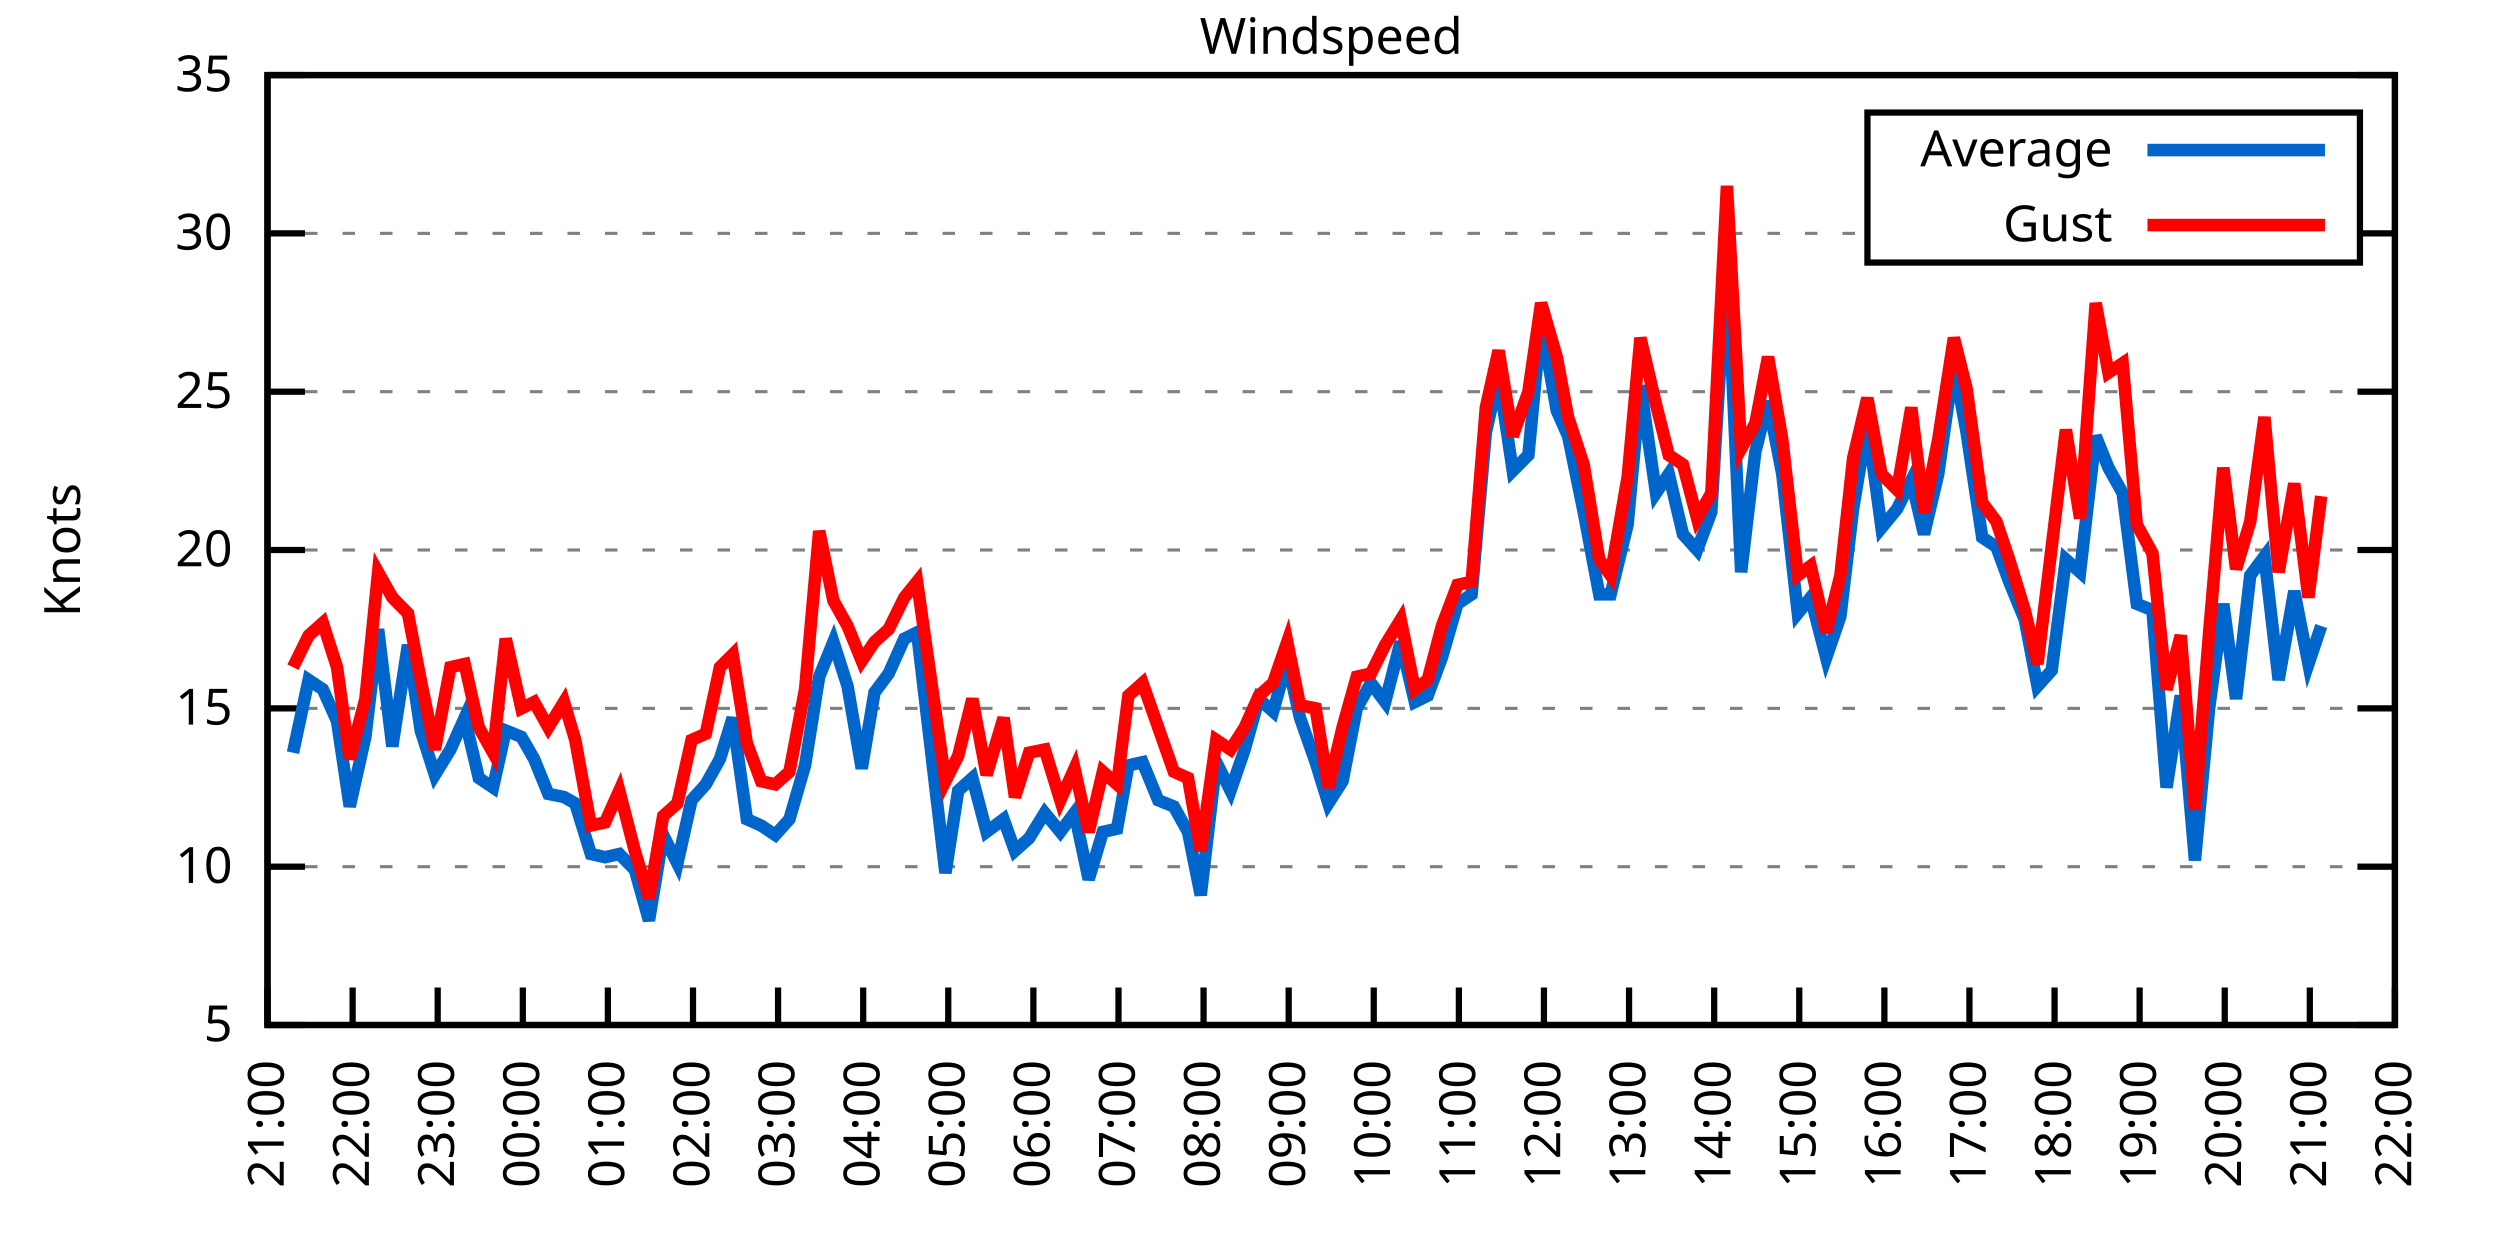
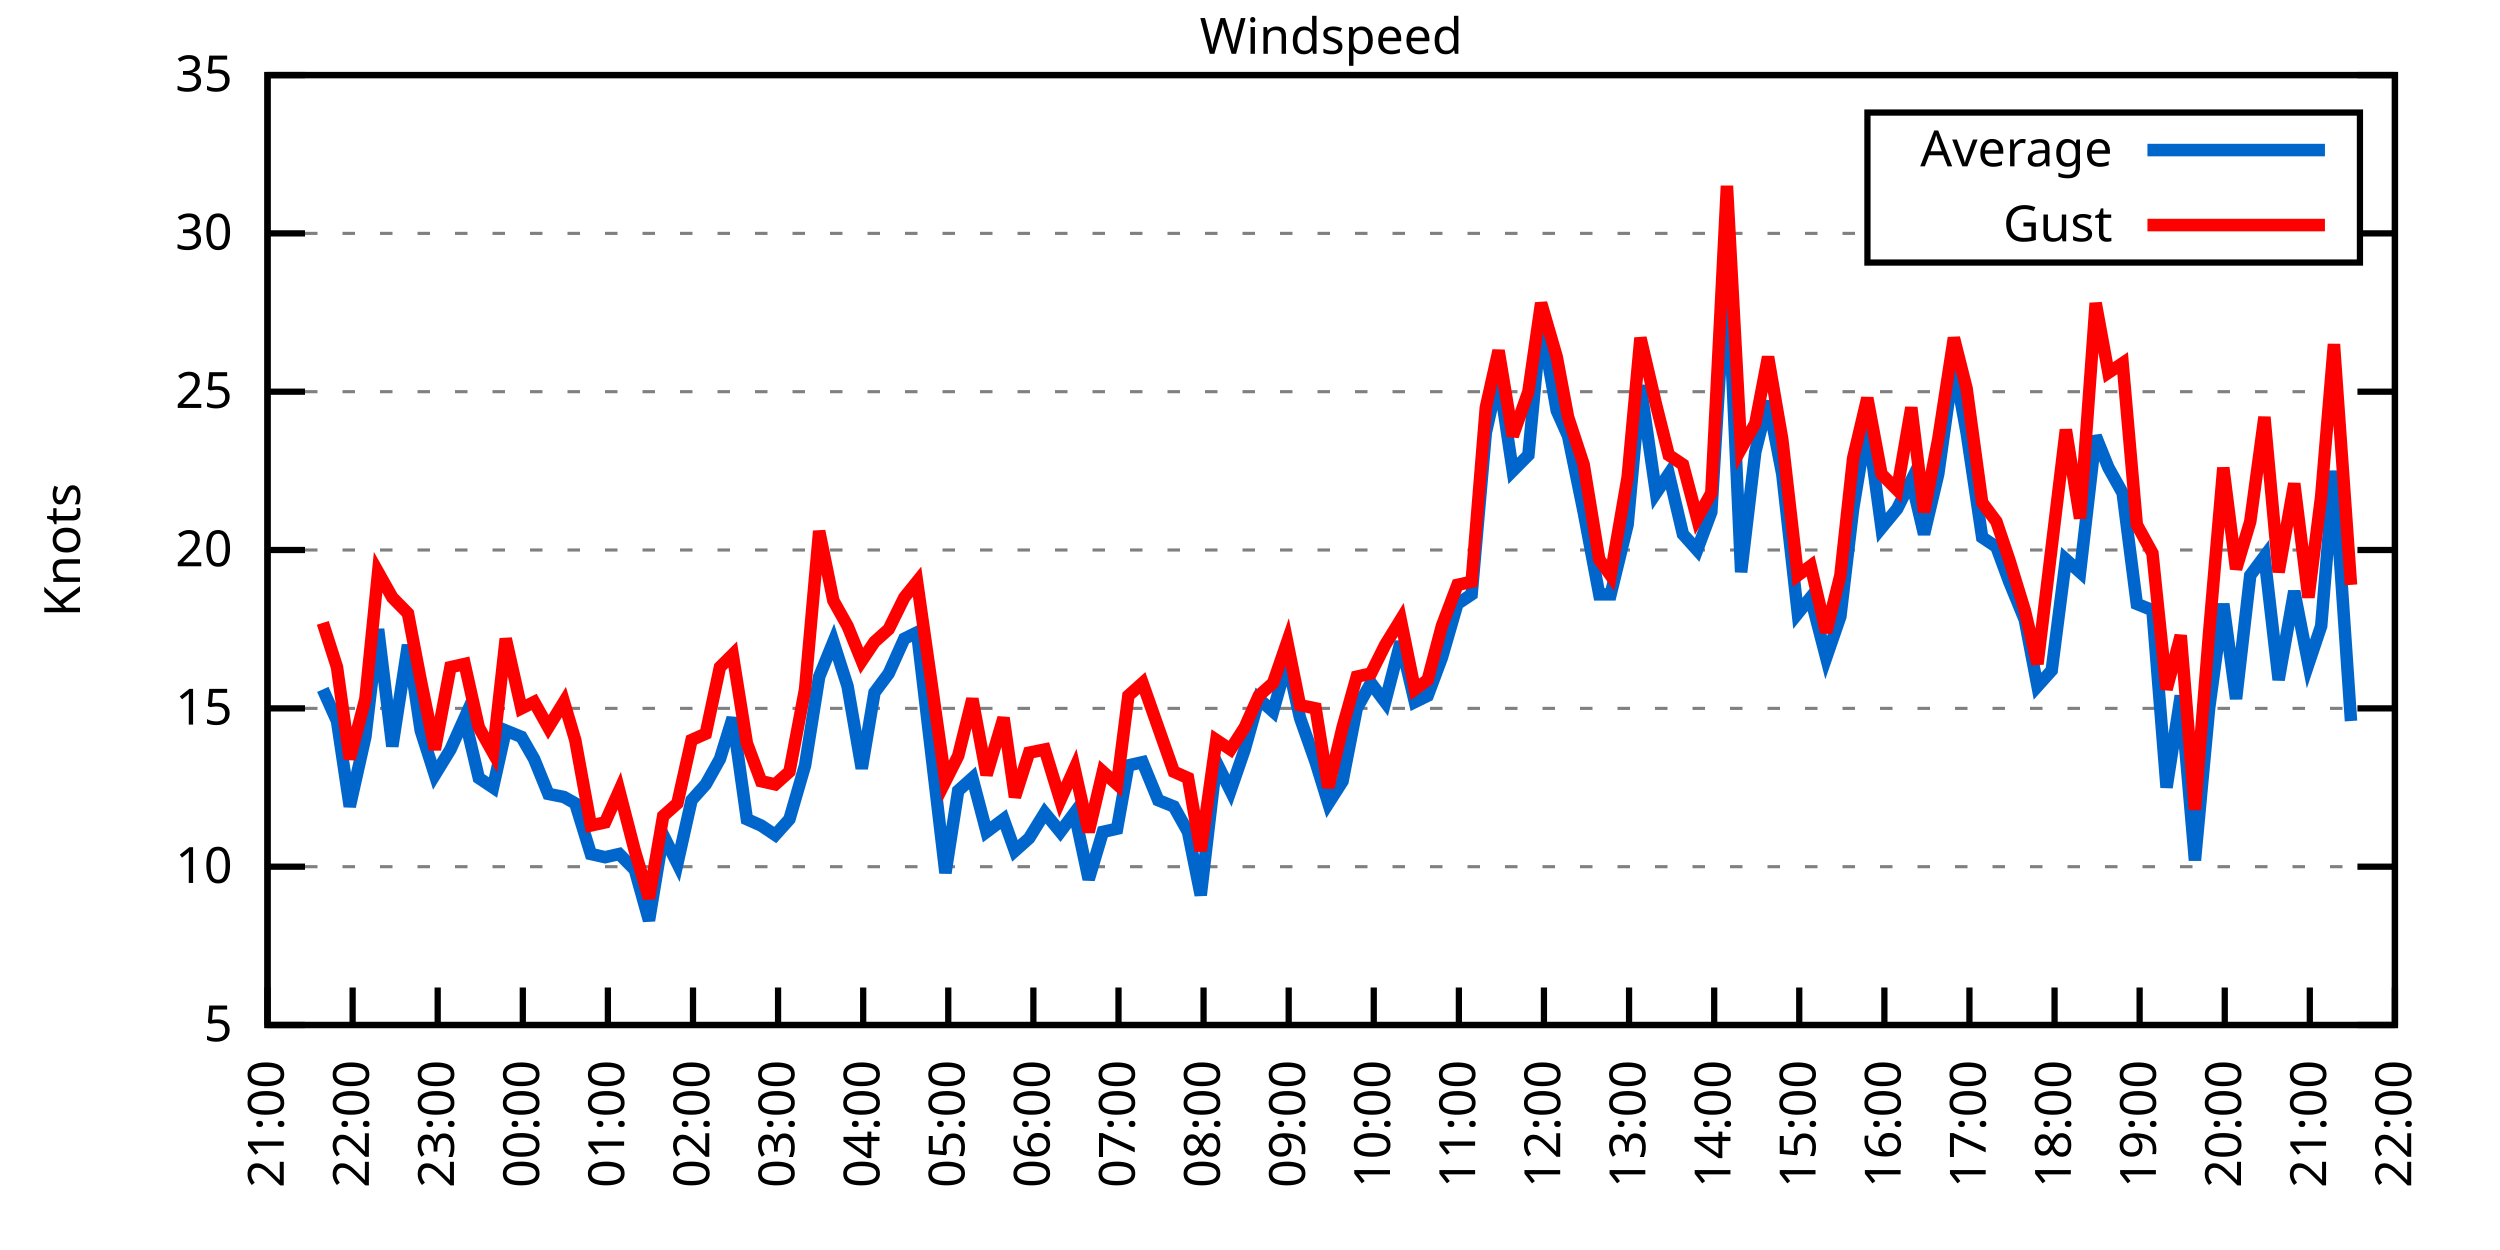
<svg xmlns="http://www.w3.org/2000/svg" xmlns:xlink="http://www.w3.org/1999/xlink" width="400" height="200" viewBox="0 0 400 200">
  <g id="gnuplot_canvas">
    <rect x="0" y="0" width="400" height="200" fill="none" />
    <defs>
      <circle id="gpDot" r="0.5" stroke-width="0.5" stroke="currentColor" />
      <path id="gpPt0" stroke-width="0.333" stroke="currentColor" d="M-1,0 h2 M0,-1 v2" />
      <path id="gpPt1" stroke-width="0.333" stroke="currentColor" d="M-1,-1 L1,1 M1,-1 L-1,1" />
      <path id="gpPt2" stroke-width="0.333" stroke="currentColor" d="M-1,0 L1,0 M0,-1 L0,1 M-1,-1 L1,1 M-1,1 L1,-1" />
      <rect id="gpPt3" stroke-width="0.333" stroke="currentColor" x="-1" y="-1" width="2" height="2" />
      <rect id="gpPt4" stroke-width="0.333" stroke="currentColor" fill="currentColor" x="-1" y="-1" width="2" height="2" />
      <circle id="gpPt5" stroke-width="0.333" stroke="currentColor" cx="0" cy="0" r="1" />
      <use xlink:href="#gpPt5" id="gpPt6" fill="currentColor" stroke="none" />
      <path id="gpPt7" stroke-width="0.333" stroke="currentColor" d="M0,-1.33 L-1.33,0.67 L1.33,0.67 z" />
      <use xlink:href="#gpPt7" id="gpPt8" fill="currentColor" stroke="none" />
      <use xlink:href="#gpPt7" id="gpPt9" stroke="currentColor" transform="rotate(180)" />
      <use xlink:href="#gpPt9" id="gpPt10" fill="currentColor" stroke="none" />
      <use xlink:href="#gpPt3" id="gpPt11" stroke="currentColor" transform="rotate(45)" />
      <use xlink:href="#gpPt11" id="gpPt12" fill="currentColor" stroke="none" />
      <path id="gpPt13" stroke-width="0.333" stroke="currentColor" d="M0,1.330 L1.265,0.411 L0.782,-1.067 L-0.782,-1.076 L-1.265,0.411 z" />
      <use xlink:href="#gpPt13" id="gpPt14" fill="currentColor" stroke="none" />
      <filter id="textbox" filterUnits="objectBoundingBox" x="0" y="0" height="1" width="1">
        <feFlood flood-color="white" flood-opacity="1" result="bgnd" />
        <feComposite in="SourceGraphic" in2="bgnd" operator="atop" />
      </filter>
      <filter id="greybox" filterUnits="objectBoundingBox" x="0" y="0" height="1" width="1">
        <feFlood flood-color="lightgrey" flood-opacity="1" result="grey" />
        <feComposite in="SourceGraphic" in2="grey" operator="atop" />
      </filter>
    </defs>
    <g fill="none" color="white" stroke="currentColor" stroke-width="1.00" stroke-linecap="butt" stroke-linejoin="miter">
</g>
    <g fill="none" color="black" stroke="currentColor" stroke-width="1.00" stroke-linecap="butt" stroke-linejoin="miter">
      <g stroke="none" shape-rendering="crispEdges">
        <polygon fill="rgb(255, 255, 255)" points="42.80,164.00 383.18,164.00 383.18,12.02 42.80,12.02 " />
      </g>
    </g>
    <g fill="none" color="black" stroke="currentColor" stroke-width="1.00" stroke-linecap="butt" stroke-linejoin="miter">
</g>
    <g fill="none" color="black" stroke="black" stroke-width="0.50" stroke-linecap="butt" stroke-linejoin="miter">
</g>
    <g fill="none" color="gray" stroke="currentColor" stroke-width="0.50" stroke-linecap="butt" stroke-linejoin="miter">
      <path stroke="gray" stroke-dasharray="2,4" class="gridline" d="M42.80,164.00 L383.19,164.00  " />
    </g>
    <g fill="none" color="gray" stroke="gray" stroke-width="1.00" stroke-linecap="butt" stroke-linejoin="miter">
</g>
    <g fill="none" color="black" stroke="currentColor" stroke-width="1.00" stroke-linecap="butt" stroke-linejoin="miter">
      <path stroke="black" d="M42.80,164.00 L48.80,164.00 M383.19,164.00 L377.19,164.00  " />
      <g transform="translate(37.20,166.60)" stroke="none" fill="black" font-family="Sans" font-size="8.00" text-anchor="end">
        <text>
          <tspan font-family="Sans"> 5</tspan>
        </text>
      </g>
    </g>
    <g fill="none" color="black" stroke="currentColor" stroke-width="1.00" stroke-linecap="butt" stroke-linejoin="miter">
</g>
    <g fill="none" color="black" stroke="black" stroke-width="0.50" stroke-linecap="butt" stroke-linejoin="miter">
</g>
    <g fill="none" color="gray" stroke="currentColor" stroke-width="0.50" stroke-linecap="butt" stroke-linejoin="miter">
      <path stroke="gray" stroke-dasharray="2,4" class="gridline" d="M42.80,138.67 L383.19,138.67  " />
    </g>
    <g fill="none" color="gray" stroke="gray" stroke-width="1.00" stroke-linecap="butt" stroke-linejoin="miter">
</g>
    <g fill="none" color="black" stroke="currentColor" stroke-width="1.00" stroke-linecap="butt" stroke-linejoin="miter">
      <path stroke="black" d="M42.80,138.67 L48.80,138.67 M383.19,138.67 L377.19,138.67  " />
      <g transform="translate(37.20,141.27)" stroke="none" fill="black" font-family="Sans" font-size="8.00" text-anchor="end">
        <text>
          <tspan font-family="Sans"> 10</tspan>
        </text>
      </g>
    </g>
    <g fill="none" color="black" stroke="currentColor" stroke-width="1.00" stroke-linecap="butt" stroke-linejoin="miter">
</g>
    <g fill="none" color="black" stroke="black" stroke-width="0.50" stroke-linecap="butt" stroke-linejoin="miter">
</g>
    <g fill="none" color="gray" stroke="currentColor" stroke-width="0.50" stroke-linecap="butt" stroke-linejoin="miter">
      <path stroke="gray" stroke-dasharray="2,4" class="gridline" d="M42.80,113.34 L383.19,113.34  " />
    </g>
    <g fill="none" color="gray" stroke="gray" stroke-width="1.00" stroke-linecap="butt" stroke-linejoin="miter">
</g>
    <g fill="none" color="black" stroke="currentColor" stroke-width="1.00" stroke-linecap="butt" stroke-linejoin="miter">
      <path stroke="black" d="M42.80,113.34 L48.80,113.34 M383.19,113.34 L377.19,113.34  " />
      <g transform="translate(37.20,115.94)" stroke="none" fill="black" font-family="Sans" font-size="8.00" text-anchor="end">
        <text>
          <tspan font-family="Sans"> 15</tspan>
        </text>
      </g>
    </g>
    <g fill="none" color="black" stroke="currentColor" stroke-width="1.00" stroke-linecap="butt" stroke-linejoin="miter">
</g>
    <g fill="none" color="black" stroke="black" stroke-width="0.50" stroke-linecap="butt" stroke-linejoin="miter">
</g>
    <g fill="none" color="gray" stroke="currentColor" stroke-width="0.50" stroke-linecap="butt" stroke-linejoin="miter">
      <path stroke="gray" stroke-dasharray="2,4" class="gridline" d="M42.80,88.00 L383.19,88.00  " />
    </g>
    <g fill="none" color="gray" stroke="gray" stroke-width="1.00" stroke-linecap="butt" stroke-linejoin="miter">
</g>
    <g fill="none" color="black" stroke="currentColor" stroke-width="1.00" stroke-linecap="butt" stroke-linejoin="miter">
      <path stroke="black" d="M42.80,88.00 L48.80,88.00 M383.19,88.00 L377.19,88.00  " />
      <g transform="translate(37.20,90.60)" stroke="none" fill="black" font-family="Sans" font-size="8.00" text-anchor="end">
        <text>
          <tspan font-family="Sans"> 20</tspan>
        </text>
      </g>
    </g>
    <g fill="none" color="black" stroke="currentColor" stroke-width="1.00" stroke-linecap="butt" stroke-linejoin="miter">
</g>
    <g fill="none" color="black" stroke="black" stroke-width="0.50" stroke-linecap="butt" stroke-linejoin="miter">
</g>
    <g fill="none" color="gray" stroke="currentColor" stroke-width="0.50" stroke-linecap="butt" stroke-linejoin="miter">
      <path stroke="gray" stroke-dasharray="2,4" class="gridline" d="M42.80,62.67 L383.19,62.67  " />
    </g>
    <g fill="none" color="gray" stroke="gray" stroke-width="1.00" stroke-linecap="butt" stroke-linejoin="miter">
</g>
    <g fill="none" color="black" stroke="currentColor" stroke-width="1.00" stroke-linecap="butt" stroke-linejoin="miter">
      <path stroke="black" d="M42.80,62.67 L48.80,62.67 M383.19,62.67 L377.19,62.67  " />
      <g transform="translate(37.20,65.27)" stroke="none" fill="black" font-family="Sans" font-size="8.00" text-anchor="end">
        <text>
          <tspan font-family="Sans"> 25</tspan>
        </text>
      </g>
    </g>
    <g fill="none" color="black" stroke="currentColor" stroke-width="1.00" stroke-linecap="butt" stroke-linejoin="miter">
</g>
    <g fill="none" color="black" stroke="black" stroke-width="0.50" stroke-linecap="butt" stroke-linejoin="miter">
</g>
    <g fill="none" color="gray" stroke="currentColor" stroke-width="0.50" stroke-linecap="butt" stroke-linejoin="miter">
      <path stroke="gray" stroke-dasharray="2,4" class="gridline" d="M42.80,37.34 L298.79,37.34 M377.59,37.34 L383.19,37.34  " />
    </g>
    <g fill="none" color="gray" stroke="gray" stroke-width="1.00" stroke-linecap="butt" stroke-linejoin="miter">
</g>
    <g fill="none" color="black" stroke="currentColor" stroke-width="1.00" stroke-linecap="butt" stroke-linejoin="miter">
      <path stroke="black" d="M42.80,37.34 L48.80,37.34 M383.19,37.34 L377.19,37.34  " />
      <g transform="translate(37.20,39.94)" stroke="none" fill="black" font-family="Sans" font-size="8.00" text-anchor="end">
        <text>
          <tspan font-family="Sans"> 30</tspan>
        </text>
      </g>
    </g>
    <g fill="none" color="black" stroke="currentColor" stroke-width="1.00" stroke-linecap="butt" stroke-linejoin="miter">
</g>
    <g fill="none" color="black" stroke="black" stroke-width="0.50" stroke-linecap="butt" stroke-linejoin="miter">
</g>
    <g fill="none" color="gray" stroke="currentColor" stroke-width="0.50" stroke-linecap="butt" stroke-linejoin="miter">
      <path stroke="gray" stroke-dasharray="2,4" class="gridline" d="M42.80,12.01 L383.19,12.01  " />
    </g>
    <g fill="none" color="gray" stroke="gray" stroke-width="1.00" stroke-linecap="butt" stroke-linejoin="miter">
</g>
    <g fill="none" color="black" stroke="currentColor" stroke-width="1.00" stroke-linecap="butt" stroke-linejoin="miter">
      <path stroke="black" d="M42.80,12.01 L48.80,12.01 M383.19,12.01 L377.19,12.01  " />
      <g transform="translate(37.20,14.61)" stroke="none" fill="black" font-family="Sans" font-size="8.00" text-anchor="end">
        <text>
          <tspan font-family="Sans"> 35</tspan>
        </text>
      </g>
    </g>
    <g fill="none" color="black" stroke="currentColor" stroke-width="1.00" stroke-linecap="butt" stroke-linejoin="miter">
      <path stroke="black" d="M42.80,164.00 L42.80,158.00  " />
      <g transform="translate(45.40,169.60) rotate(270.00)" stroke="none" fill="black" font-family="Sans" font-size="8.00" text-anchor="end">
        <text>
          <tspan font-family="Sans">21:00</tspan>
        </text>
      </g>
    </g>
    <g fill="none" color="black" stroke="currentColor" stroke-width="1.00" stroke-linecap="butt" stroke-linejoin="miter">
      <path stroke="black" d="M56.42,164.00 L56.42,158.00  " />
      <g transform="translate(59.02,169.60) rotate(270.00)" stroke="none" fill="black" font-family="Sans" font-size="8.00" text-anchor="end">
        <text>
          <tspan font-family="Sans">22:00</tspan>
        </text>
      </g>
    </g>
    <g fill="none" color="black" stroke="currentColor" stroke-width="1.00" stroke-linecap="butt" stroke-linejoin="miter">
      <path stroke="black" d="M70.03,164.00 L70.03,158.00  " />
      <g transform="translate(72.63,169.60) rotate(270.00)" stroke="none" fill="black" font-family="Sans" font-size="8.00" text-anchor="end">
        <text>
          <tspan font-family="Sans">23:00</tspan>
        </text>
      </g>
    </g>
    <g fill="none" color="black" stroke="currentColor" stroke-width="1.00" stroke-linecap="butt" stroke-linejoin="miter">
      <path stroke="black" d="M83.65,164.00 L83.65,158.00  " />
      <g transform="translate(86.25,169.60) rotate(270.00)" stroke="none" fill="black" font-family="Sans" font-size="8.00" text-anchor="end">
        <text>
          <tspan font-family="Sans">00:00</tspan>
        </text>
      </g>
    </g>
    <g fill="none" color="black" stroke="currentColor" stroke-width="1.00" stroke-linecap="butt" stroke-linejoin="miter">
      <path stroke="black" d="M97.26,164.00 L97.26,158.00  " />
      <g transform="translate(99.86,169.60) rotate(270.00)" stroke="none" fill="black" font-family="Sans" font-size="8.00" text-anchor="end">
        <text>
          <tspan font-family="Sans">01:00</tspan>
        </text>
      </g>
    </g>
    <g fill="none" color="black" stroke="currentColor" stroke-width="1.00" stroke-linecap="butt" stroke-linejoin="miter">
      <path stroke="black" d="M110.88,164.00 L110.88,158.00  " />
      <g transform="translate(113.48,169.60) rotate(270.00)" stroke="none" fill="black" font-family="Sans" font-size="8.00" text-anchor="end">
        <text>
          <tspan font-family="Sans">02:00</tspan>
        </text>
      </g>
    </g>
    <g fill="none" color="black" stroke="currentColor" stroke-width="1.00" stroke-linecap="butt" stroke-linejoin="miter">
      <path stroke="black" d="M124.49,164.00 L124.49,158.00  " />
      <g transform="translate(127.09,169.60) rotate(270.00)" stroke="none" fill="black" font-family="Sans" font-size="8.00" text-anchor="end">
        <text>
          <tspan font-family="Sans">03:00</tspan>
        </text>
      </g>
    </g>
    <g fill="none" color="black" stroke="currentColor" stroke-width="1.00" stroke-linecap="butt" stroke-linejoin="miter">
      <path stroke="black" d="M138.11,164.00 L138.11,158.00  " />
      <g transform="translate(140.71,169.60) rotate(270.00)" stroke="none" fill="black" font-family="Sans" font-size="8.00" text-anchor="end">
        <text>
          <tspan font-family="Sans">04:00</tspan>
        </text>
      </g>
    </g>
    <g fill="none" color="black" stroke="currentColor" stroke-width="1.00" stroke-linecap="butt" stroke-linejoin="miter">
      <path stroke="black" d="M151.72,164.00 L151.72,158.00  " />
      <g transform="translate(154.32,169.60) rotate(270.00)" stroke="none" fill="black" font-family="Sans" font-size="8.00" text-anchor="end">
        <text>
          <tspan font-family="Sans">05:00</tspan>
        </text>
      </g>
    </g>
    <g fill="none" color="black" stroke="currentColor" stroke-width="1.00" stroke-linecap="butt" stroke-linejoin="miter">
      <path stroke="black" d="M165.34,164.00 L165.34,158.00  " />
      <g transform="translate(167.94,169.60) rotate(270.00)" stroke="none" fill="black" font-family="Sans" font-size="8.00" text-anchor="end">
        <text>
          <tspan font-family="Sans">06:00</tspan>
        </text>
      </g>
    </g>
    <g fill="none" color="black" stroke="currentColor" stroke-width="1.00" stroke-linecap="butt" stroke-linejoin="miter">
      <path stroke="black" d="M178.96,164.00 L178.96,158.00  " />
      <g transform="translate(181.56,169.60) rotate(270.00)" stroke="none" fill="black" font-family="Sans" font-size="8.00" text-anchor="end">
        <text>
          <tspan font-family="Sans">07:00</tspan>
        </text>
      </g>
    </g>
    <g fill="none" color="black" stroke="currentColor" stroke-width="1.00" stroke-linecap="butt" stroke-linejoin="miter">
      <path stroke="black" d="M192.57,164.00 L192.57,158.00  " />
      <g transform="translate(195.17,169.60) rotate(270.00)" stroke="none" fill="black" font-family="Sans" font-size="8.00" text-anchor="end">
        <text>
          <tspan font-family="Sans">08:00</tspan>
        </text>
      </g>
    </g>
    <g fill="none" color="black" stroke="currentColor" stroke-width="1.00" stroke-linecap="butt" stroke-linejoin="miter">
      <path stroke="black" d="M206.19,164.00 L206.19,158.00  " />
      <g transform="translate(208.79,169.60) rotate(270.00)" stroke="none" fill="black" font-family="Sans" font-size="8.00" text-anchor="end">
        <text>
          <tspan font-family="Sans">09:00</tspan>
        </text>
      </g>
    </g>
    <g fill="none" color="black" stroke="currentColor" stroke-width="1.00" stroke-linecap="butt" stroke-linejoin="miter">
      <path stroke="black" d="M219.80,164.00 L219.80,158.00  " />
      <g transform="translate(222.40,169.60) rotate(270.00)" stroke="none" fill="black" font-family="Sans" font-size="8.00" text-anchor="end">
        <text>
          <tspan font-family="Sans">10:00</tspan>
        </text>
      </g>
    </g>
    <g fill="none" color="black" stroke="currentColor" stroke-width="1.00" stroke-linecap="butt" stroke-linejoin="miter">
      <path stroke="black" d="M233.42,164.00 L233.42,158.00  " />
      <g transform="translate(236.02,169.60) rotate(270.00)" stroke="none" fill="black" font-family="Sans" font-size="8.00" text-anchor="end">
        <text>
          <tspan font-family="Sans">11:00</tspan>
        </text>
      </g>
    </g>
    <g fill="none" color="black" stroke="currentColor" stroke-width="1.00" stroke-linecap="butt" stroke-linejoin="miter">
      <path stroke="black" d="M247.03,164.00 L247.03,158.00  " />
      <g transform="translate(249.63,169.60) rotate(270.00)" stroke="none" fill="black" font-family="Sans" font-size="8.00" text-anchor="end">
        <text>
          <tspan font-family="Sans">12:00</tspan>
        </text>
      </g>
    </g>
    <g fill="none" color="black" stroke="currentColor" stroke-width="1.00" stroke-linecap="butt" stroke-linejoin="miter">
      <path stroke="black" d="M260.65,164.00 L260.65,158.00  " />
      <g transform="translate(263.25,169.60) rotate(270.00)" stroke="none" fill="black" font-family="Sans" font-size="8.00" text-anchor="end">
        <text>
          <tspan font-family="Sans">13:00</tspan>
        </text>
      </g>
    </g>
    <g fill="none" color="black" stroke="currentColor" stroke-width="1.00" stroke-linecap="butt" stroke-linejoin="miter">
      <path stroke="black" d="M274.27,164.00 L274.27,158.00  " />
      <g transform="translate(276.87,169.60) rotate(270.00)" stroke="none" fill="black" font-family="Sans" font-size="8.00" text-anchor="end">
        <text>
          <tspan font-family="Sans">14:00</tspan>
        </text>
      </g>
    </g>
    <g fill="none" color="black" stroke="currentColor" stroke-width="1.00" stroke-linecap="butt" stroke-linejoin="miter">
      <path stroke="black" d="M287.88,164.00 L287.88,158.00  " />
      <g transform="translate(290.48,169.60) rotate(270.00)" stroke="none" fill="black" font-family="Sans" font-size="8.00" text-anchor="end">
        <text>
          <tspan font-family="Sans">15:00</tspan>
        </text>
      </g>
    </g>
    <g fill="none" color="black" stroke="currentColor" stroke-width="1.00" stroke-linecap="butt" stroke-linejoin="miter">
      <path stroke="black" d="M301.50,164.00 L301.50,158.00  " />
      <g transform="translate(304.10,169.60) rotate(270.00)" stroke="none" fill="black" font-family="Sans" font-size="8.00" text-anchor="end">
        <text>
          <tspan font-family="Sans">16:00</tspan>
        </text>
      </g>
    </g>
    <g fill="none" color="black" stroke="currentColor" stroke-width="1.00" stroke-linecap="butt" stroke-linejoin="miter">
      <path stroke="black" d="M315.11,164.00 L315.11,158.00  " />
      <g transform="translate(317.71,169.60) rotate(270.00)" stroke="none" fill="black" font-family="Sans" font-size="8.00" text-anchor="end">
        <text>
          <tspan font-family="Sans">17:00</tspan>
        </text>
      </g>
    </g>
    <g fill="none" color="black" stroke="currentColor" stroke-width="1.00" stroke-linecap="butt" stroke-linejoin="miter">
      <path stroke="black" d="M328.73,164.00 L328.73,158.00  " />
      <g transform="translate(331.33,169.60) rotate(270.00)" stroke="none" fill="black" font-family="Sans" font-size="8.00" text-anchor="end">
        <text>
          <tspan font-family="Sans">18:00</tspan>
        </text>
      </g>
    </g>
    <g fill="none" color="black" stroke="currentColor" stroke-width="1.00" stroke-linecap="butt" stroke-linejoin="miter">
      <path stroke="black" d="M342.34,164.00 L342.34,158.00  " />
      <g transform="translate(344.94,169.60) rotate(270.00)" stroke="none" fill="black" font-family="Sans" font-size="8.00" text-anchor="end">
        <text>
          <tspan font-family="Sans">19:00</tspan>
        </text>
      </g>
    </g>
    <g fill="none" color="black" stroke="currentColor" stroke-width="1.00" stroke-linecap="butt" stroke-linejoin="miter">
      <path stroke="black" d="M355.96,164.00 L355.96,158.00  " />
      <g transform="translate(358.56,169.60) rotate(270.00)" stroke="none" fill="black" font-family="Sans" font-size="8.00" text-anchor="end">
        <text>
          <tspan font-family="Sans">20:00</tspan>
        </text>
      </g>
    </g>
    <g fill="none" color="black" stroke="currentColor" stroke-width="1.00" stroke-linecap="butt" stroke-linejoin="miter">
      <path stroke="black" d="M369.57,164.00 L369.57,158.00  " />
      <g transform="translate(372.17,169.60) rotate(270.00)" stroke="none" fill="black" font-family="Sans" font-size="8.00" text-anchor="end">
        <text>
          <tspan font-family="Sans">21:00</tspan>
        </text>
      </g>
    </g>
    <g fill="none" color="black" stroke="currentColor" stroke-width="1.00" stroke-linecap="butt" stroke-linejoin="miter">
      <path stroke="black" d="M383.19,164.00 L383.19,158.00  " />
      <g transform="translate(385.79,169.60) rotate(270.00)" stroke="none" fill="black" font-family="Sans" font-size="8.00" text-anchor="end">
        <text>
          <tspan font-family="Sans">22:00</tspan>
        </text>
      </g>
    </g>
    <g fill="none" color="black" stroke="currentColor" stroke-width="1.00" stroke-linecap="butt" stroke-linejoin="miter">
</g>
    <g fill="none" color="black" stroke="currentColor" stroke-width="1.00" stroke-linecap="butt" stroke-linejoin="miter">
      <path stroke="black" d="M42.80,12.01 L42.80,164.00 L383.19,164.00 L383.19,12.01 L42.80,12.01 Z  " />
    </g>
    <g fill="none" color="black" stroke="currentColor" stroke-width="1.00" stroke-linecap="butt" stroke-linejoin="miter">
</g>
    <g fill="none" color="black" stroke="currentColor" stroke-width="1.00" stroke-linecap="butt" stroke-linejoin="miter">
      <path stroke="black" d="M298.79,42.01 L298.79,18.01 L377.59,18.01 L377.59,42.01 L298.79,42.01 Z  " />
    </g>
    <g id="Windspeed_plot_1">
      <g fill="none" color="white" stroke="black" stroke-width="2.00" stroke-linecap="butt" stroke-linejoin="miter">
</g>
      <g fill="none" color="black" stroke="currentColor" stroke-width="2.00" stroke-linecap="butt" stroke-linejoin="miter">
        <g transform="translate(337.99,26.61)" stroke="none" fill="black" font-family="Sans" font-size="8.00" text-anchor="end">
          <text>
            <tspan font-family="Sans">Average</tspan>
          </text>
        </g>
      </g>
      <g fill="none" color="black" stroke="currentColor" stroke-width="2.00" stroke-linecap="butt" stroke-linejoin="miter">
-         <path stroke="rgb(  0, 102, 204)" d="M343.59,24.01 L371.99,24.01 M46.88,120.43 L49.38,108.78 L51.65,110.30 L53.92,115.36 L55.96,129.04 L58.46,117.90   L60.50,100.67 L62.77,119.42 L65.27,103.20 L67.31,116.88 L69.58,123.98 L72.07,119.92 L74.34,114.86 L76.61,124.48   L78.88,126.00 L80.92,116.88 L83.42,117.90 L85.46,121.44 L87.73,127.02 L90.23,127.52 L92.04,128.54 L94.54,136.64   L96.81,137.15 L99.08,136.64 L101.57,139.17 L103.84,147.28 L106.11,133.60 L108.38,138.16 L110.65,128.03 L112.92,125.50   L115.19,121.44 L117.23,114.86 L119.50,131.07 L121.77,132.08 L124.04,133.60 L126.31,131.07 L128.81,122.46 L131.07,108.27   L133.34,102.70 L135.61,109.79 L137.88,122.96 L139.92,110.80 L142.19,107.76 L144.69,102.19 L146.73,101.18 L151.27,139.68   L153.31,126.51 L155.58,124.48 L157.85,133.10 L160.57,131.07 L162.39,136.14 L164.66,134.11 L167.16,130.06 L169.65,133.10   L171.92,130.06 L174.19,140.69 L176.46,133.10 L178.73,132.59 L180.54,122.46 L182.81,121.95 L185.31,128.03 L187.81,129.04   L190.08,133.10 L192.12,143.23 L194.61,121.95 L196.88,126.51 L199.15,119.92 L201.42,111.82 L203.69,113.84 L205.96,105.74   L208.00,114.86 L210.50,121.95 L212.54,128.54 L214.81,124.99 L217.08,113.34 L219.35,109.28 L221.62,112.32 L224.11,102.70   L226.38,112.32 L228.43,111.31 L230.70,105.23 L233.19,96.62 L235.46,95.10 L237.73,69.26 L239.77,60.14 L242.04,75.34   L244.54,72.81 L246.58,51.53 L249.08,65.71 L250.89,69.77 L253.39,81.93 L255.88,95.10 L257.70,95.10 L260.42,83.95   L262.47,61.66 L264.96,78.89 L267.00,75.85 L269.27,85.47 L271.54,88.00 L273.81,81.93 L276.31,40.89 L278.58,91.55   L280.85,72.30 L282.89,64.19 L285.16,75.85 L287.65,98.14 L289.70,95.60 L292.19,105.23 L294.46,98.64 L296.50,81.42   L298.77,67.74 L301.04,84.46 L303.54,81.42 L305.81,76.86 L307.85,85.47 L310.12,75.85 L312.62,58.11 L314.66,69.26   L317.15,85.98 L319.42,87.50 L321.47,93.07 L323.96,99.15 L326.00,109.79 L328.27,107.26 L330.54,89.52 L332.81,91.55   L335.31,69.77 L337.35,74.83 L339.62,78.89 L341.89,96.62 L344.39,97.63 L346.65,126.00 L348.92,111.31 L351.19,137.66   L353.46,113.34 L355.73,96.62 L357.77,111.82 L360.04,92.06 L362.31,89.02 L364.58,108.78 L367.08,94.59 L369.35,106.24   L371.39,100.16  " />
+         <path stroke="rgb(  0, 102, 204)" d="M343.59,24.01 L371.99,24.01 M51.65,110.30 L53.92,115.36 L55.96,129.04 L58.46,117.90 L60.50,100.67 L62.77,119.42   L65.27,103.20 L67.31,116.88 L69.58,123.98 L72.07,119.92 L74.34,114.86 L76.61,124.48 L78.88,126.00 L80.92,116.88   L83.42,117.90 L85.46,121.44 L87.73,127.02 L90.23,127.52 L92.04,128.54 L94.54,136.64 L96.81,137.15 L99.08,136.64   L101.57,139.17 L103.84,147.28 L106.11,133.60 L108.38,138.16 L110.65,128.03 L112.92,125.50 L115.19,121.44 L117.23,114.86   L119.50,131.07 L121.77,132.08 L124.04,133.60 L126.31,131.07 L128.81,122.46 L131.07,108.27 L133.34,102.70 L135.61,109.79   L137.88,122.96 L139.92,110.80 L142.19,107.76 L144.69,102.19 L146.73,101.18 L151.27,139.68 L153.31,126.51 L155.58,124.48   L157.85,133.10 L160.57,131.07 L162.39,136.14 L164.66,134.11 L167.16,130.06 L169.65,133.10 L171.92,130.06 L174.19,140.69   L176.46,133.10 L178.73,132.59 L180.54,122.46 L182.81,121.95 L185.31,128.03 L187.81,129.04 L190.08,133.10 L192.12,143.23   L194.61,121.95 L196.88,126.51 L199.15,119.92 L201.42,111.82 L203.69,113.84 L205.96,105.74 L208.00,114.86 L210.50,121.95   L212.54,128.54 L214.81,124.99 L217.08,113.34 L219.35,109.28 L221.62,112.32 L224.11,102.70 L226.38,112.32 L228.43,111.31   L230.70,105.23 L233.19,96.62 L235.46,95.10 L237.73,69.26 L239.77,60.14 L242.04,75.34 L244.54,72.81 L246.58,51.53   L249.08,65.71 L250.89,69.77 L253.39,81.93 L255.88,95.10 L257.70,95.10 L260.42,83.95 L262.47,61.66 L264.96,78.89   L267.00,75.85 L269.27,85.47 L271.54,88.00 L273.81,81.93 L276.31,40.89 L278.58,91.55 L280.85,72.30 L282.89,64.19   L285.16,75.85 L287.65,98.14 L289.70,95.60 L292.19,105.23 L294.46,98.64 L296.50,81.42 L298.77,67.74 L301.04,84.46   L303.54,81.42 L305.81,76.86 L307.85,85.47 L310.12,75.85 L312.62,58.11 L314.66,69.26 L317.15,85.98 L319.42,87.50   L321.47,93.07 L323.96,99.15 L326.00,109.79 L328.27,107.26 L330.54,89.52 L332.81,91.55 L335.31,69.77 L337.35,74.83   L339.62,78.89 L341.89,96.62 L344.39,97.63 L346.65,126.00 L348.92,111.31 L351.19,137.66 L353.46,113.34 L355.73,96.62   L357.77,111.82 L360.04,92.06 L362.31,89.02 L364.58,108.78 L367.08,94.59 L369.35,106.24 L371.39,100.16 L373.43,75.34   L376.16,115.36  " />
      </g>
    </g>
    <g id="Windspeed_plot_2">
      <g fill="none" color="black" stroke="currentColor" stroke-width="2.00" stroke-linecap="butt" stroke-linejoin="miter">
        <g transform="translate(337.99,38.61)" stroke="none" fill="black" font-family="Sans" font-size="8.00" text-anchor="end">
          <text>
            <tspan font-family="Sans">Gust</tspan>
          </text>
        </g>
      </g>
      <g fill="none" color="black" stroke="currentColor" stroke-width="2.00" stroke-linecap="butt" stroke-linejoin="miter">
-         <path stroke="rgb(255,   0,   0)" d="M343.59,36.01 L371.99,36.01 M46.88,106.75 L49.38,101.68 L51.65,99.66 L53.92,106.75 L55.96,121.44 L58.46,111.82   L60.50,91.55 L62.77,95.60 L65.27,98.14 L67.31,108.78 L69.58,119.92 L72.07,106.75 L74.34,106.24 L76.61,116.38   L78.88,120.43 L80.92,102.19 L83.42,113.34 L85.46,112.32 L87.73,116.38 L90.23,112.32 L92.04,118.40 L94.54,132.08   L96.81,131.58 L99.08,126.51 L101.57,136.14 L103.84,143.73 L106.11,130.56 L108.38,128.54 L110.65,118.40 L112.92,117.39   L115.19,106.75 L117.23,104.72 L119.50,118.91 L121.77,124.99 L124.04,125.50 L126.31,123.47 L128.81,110.30 L131.07,84.97   L133.34,96.11 L135.61,100.16 L137.88,105.74 L139.92,102.70 L142.19,100.67 L144.69,95.60 L146.73,93.07 L151.27,124.99   L153.31,120.94 L155.58,111.82 L157.85,123.98 L160.57,114.86 L162.39,127.52 L164.66,120.43 L167.16,119.92 L169.65,128.03   L171.92,122.96 L174.19,133.10 L176.46,123.47 L178.73,125.50 L180.54,111.31 L182.81,109.28 L185.31,116.38 L187.81,123.47   L190.08,124.48 L192.12,136.14 L194.61,118.40 L196.88,119.92 L199.15,116.38 L201.42,111.31 L203.69,109.28 L205.96,102.70   L208.00,112.83 L210.50,113.34 L212.54,126.00 L214.81,116.38 L217.08,108.27 L219.35,107.76 L221.62,103.20 L224.11,99.15   L226.38,110.30 L228.43,108.78 L230.70,100.16 L233.19,93.58 L235.46,93.07 L237.73,65.21 L239.77,56.09 L242.04,69.77   L244.54,62.67 L246.58,48.49 L249.08,57.10 L250.89,66.73 L253.39,74.33 L255.88,89.52 L257.70,92.06 L260.42,76.35   L262.47,54.06 L264.96,64.70 L267.00,72.81 L269.27,74.33 L271.54,82.94 L273.81,78.89 L276.31,29.74 L278.58,71.79   L280.85,67.74 L282.89,57.10 L285.16,70.27 L287.65,92.06 L289.70,90.54 L292.19,101.18 L294.46,92.06 L296.50,73.31   L298.77,63.69 L301.04,75.85 L303.54,78.38 L305.81,65.21 L307.85,81.93 L310.12,70.27 L312.62,54.06 L314.66,62.17   L317.15,80.41 L319.42,83.45 L321.47,89.52 L323.96,97.63 L326.00,106.24 L328.27,87.50 L330.54,68.75 L332.81,82.94   L335.31,48.49 L337.35,59.63 L339.62,58.11 L341.89,83.95 L344.39,88.51 L346.65,110.30 L348.92,101.68 L351.19,129.55   L353.46,101.18 L355.73,74.83 L357.77,91.04 L360.04,83.45 L362.31,66.73 L364.58,91.55 L367.08,77.37 L369.35,95.60   L371.39,79.39  " />
+         <path stroke="rgb(255,   0,   0)" d="M343.59,36.01 L371.99,36.01 M51.65,99.66 L53.92,106.75 L55.96,121.44 L58.46,111.82 L60.50,91.55 L62.77,95.60   L65.27,98.14 L67.31,108.78 L69.58,119.92 L72.07,106.75 L74.34,106.24 L76.61,116.38 L78.88,120.43 L80.92,102.19   L83.42,113.34 L85.46,112.32 L87.73,116.38 L90.23,112.32 L92.04,118.40 L94.54,132.08 L96.81,131.58 L99.08,126.51   L101.57,136.14 L103.84,143.73 L106.11,130.56 L108.38,128.54 L110.65,118.40 L112.92,117.39 L115.19,106.75 L117.23,104.72   L119.50,118.91 L121.77,124.99 L124.04,125.50 L126.31,123.47 L128.81,110.30 L131.07,84.97 L133.34,96.11 L135.61,100.16   L137.88,105.74 L139.92,102.70 L142.19,100.67 L144.69,95.60 L146.73,93.07 L151.27,124.99 L153.31,120.94 L155.58,111.82   L157.85,123.98 L160.57,114.86 L162.39,127.52 L164.66,120.43 L167.16,119.92 L169.65,128.03 L171.92,122.96 L174.19,133.10   L176.46,123.47 L178.73,125.50 L180.54,111.31 L182.81,109.28 L185.31,116.38 L187.81,123.47 L190.08,124.48 L192.12,136.14   L194.61,118.40 L196.88,119.92 L199.15,116.38 L201.42,111.31 L203.69,109.28 L205.96,102.70 L208.00,112.83 L210.50,113.34   L212.54,126.00 L214.81,116.38 L217.08,108.27 L219.35,107.76 L221.62,103.20 L224.11,99.15 L226.38,110.30 L228.43,108.78   L230.70,100.16 L233.19,93.58 L235.46,93.07 L237.73,65.21 L239.77,56.09 L242.04,69.77 L244.54,62.67 L246.58,48.49   L249.08,57.10 L250.89,66.73 L253.39,74.33 L255.88,89.52 L257.70,92.06 L260.42,76.35 L262.47,54.06 L264.96,64.70   L267.00,72.81 L269.27,74.33 L271.54,82.94 L273.81,78.89 L276.31,29.74 L278.58,71.79 L280.85,67.74 L282.89,57.10   L285.16,70.27 L287.65,92.06 L289.70,90.54 L292.19,101.18 L294.46,92.06 L296.50,73.31 L298.77,63.69 L301.04,75.85   L303.54,78.38 L305.81,65.21 L307.85,81.93 L310.12,70.27 L312.62,54.06 L314.66,62.17 L317.15,80.41 L319.42,83.45   L321.47,89.52 L323.96,97.63 L326.00,106.24 L328.27,87.50 L330.54,68.75 L332.81,82.94 L335.31,48.49 L337.35,59.63   L339.62,58.11 L341.89,83.95 L344.39,88.51 L346.65,110.30 L348.92,101.68 L351.19,129.55 L353.46,101.18 L355.73,74.83   L357.77,91.04 L360.04,83.45 L362.31,66.73 L364.58,91.55 L367.08,77.37 L369.35,95.60 L371.39,79.39 L373.43,55.07   L376.16,93.58  " />
      </g>
    </g>
    <g fill="none" color="black" stroke="currentColor" stroke-width="2.00" stroke-linecap="butt" stroke-linejoin="miter">
</g>
    <g fill="none" color="black" stroke="black" stroke-width="1.00" stroke-linecap="butt" stroke-linejoin="miter">
</g>
    <g fill="none" color="black" stroke="currentColor" stroke-width="1.00" stroke-linecap="butt" stroke-linejoin="miter">
      <path stroke="black" d="M42.80,12.01 L42.80,164.00 L383.19,164.00 L383.19,12.01 L42.80,12.01 Z  " />
      <g transform="translate(12.80,88.01) rotate(270.00)" stroke="none" fill="black" font-family="Sans" font-size="8.00" text-anchor="middle">
        <text>
          <tspan font-family="Sans">Knots</tspan>
        </text>
      </g>
    </g>
    <g fill="none" color="black" stroke="currentColor" stroke-width="1.00" stroke-linecap="butt" stroke-linejoin="miter">
</g>
    <g fill="none" color="black" stroke="currentColor" stroke-width="1.00" stroke-linecap="butt" stroke-linejoin="miter">
      <g transform="translate(212.99,8.61)" stroke="none" fill="black" font-family="Sans" font-size="8.00" text-anchor="middle">
        <text>
          <tspan font-family="Sans">Windspeed</tspan>
        </text>
      </g>
    </g>
    <g fill="none" color="black" stroke="currentColor" stroke-width="1.00" stroke-linecap="butt" stroke-linejoin="miter">
</g>
  </g>
</svg>
